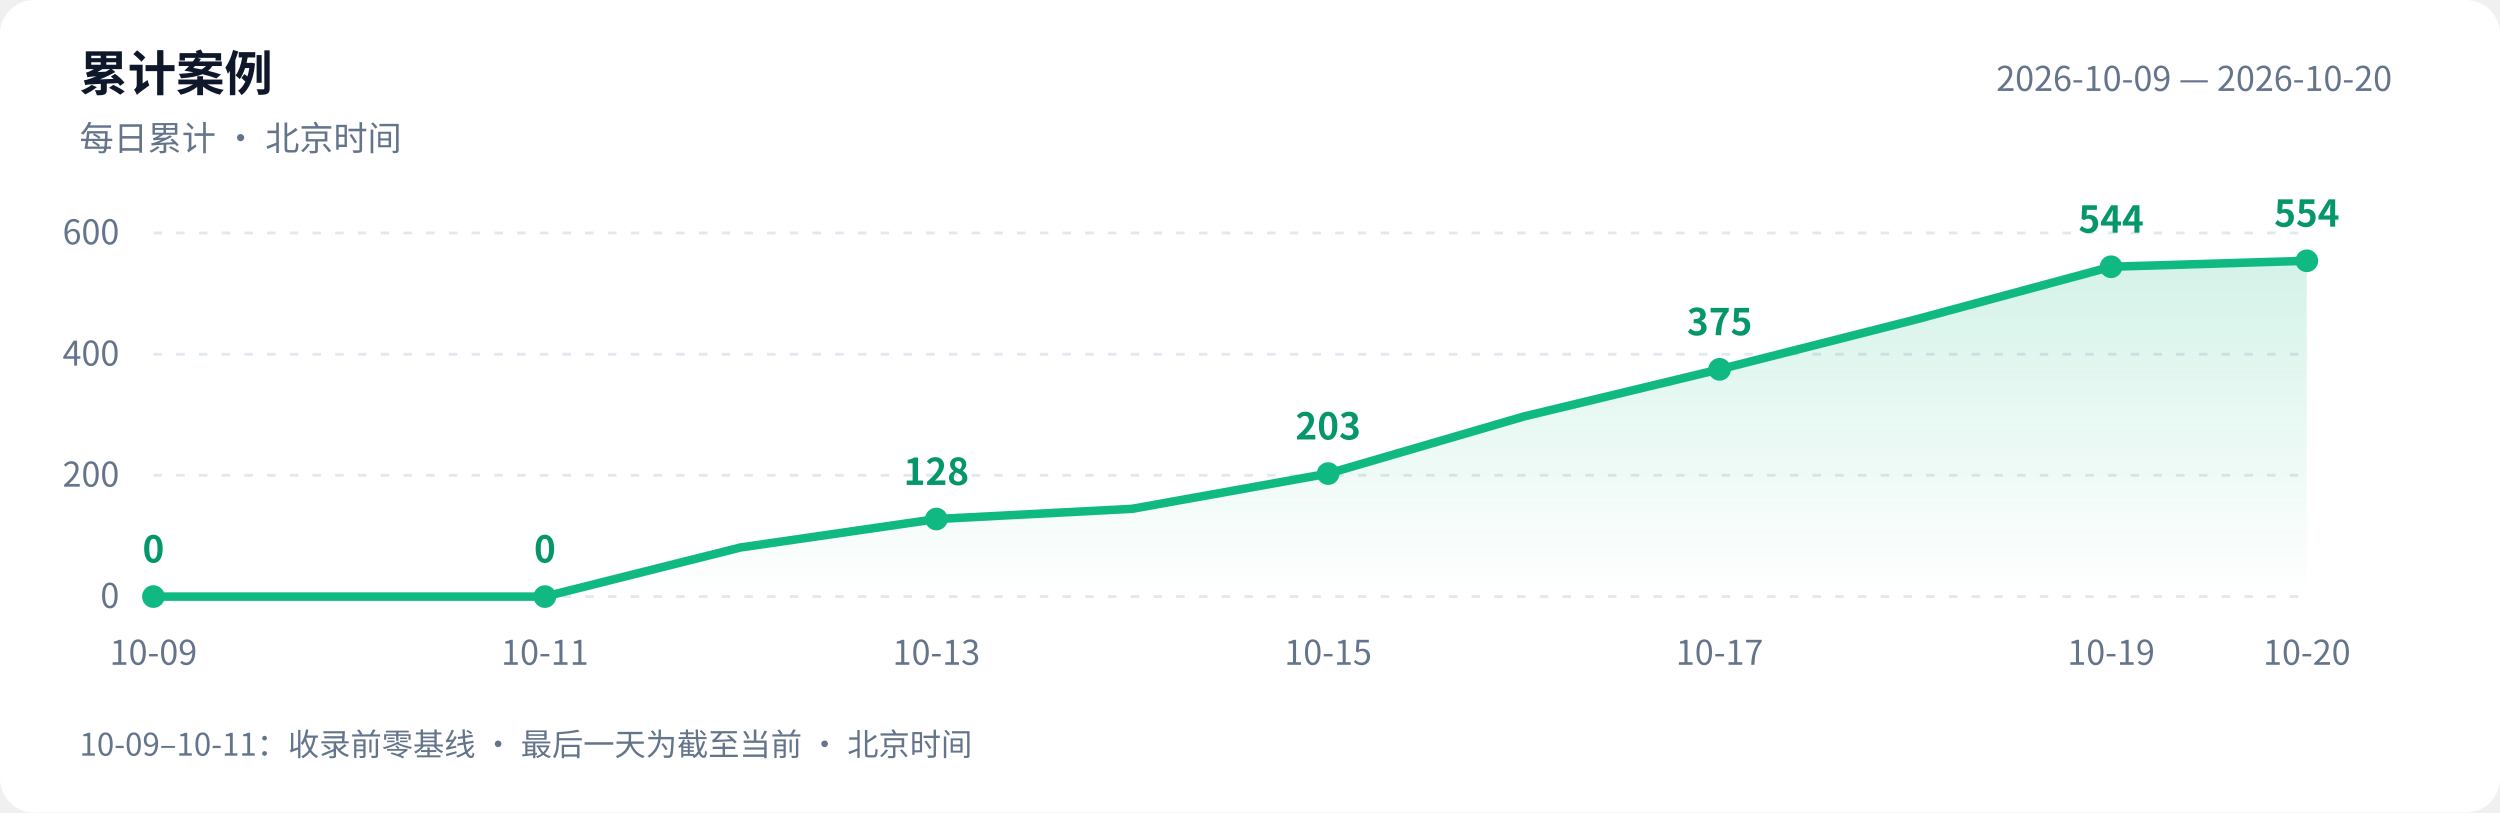
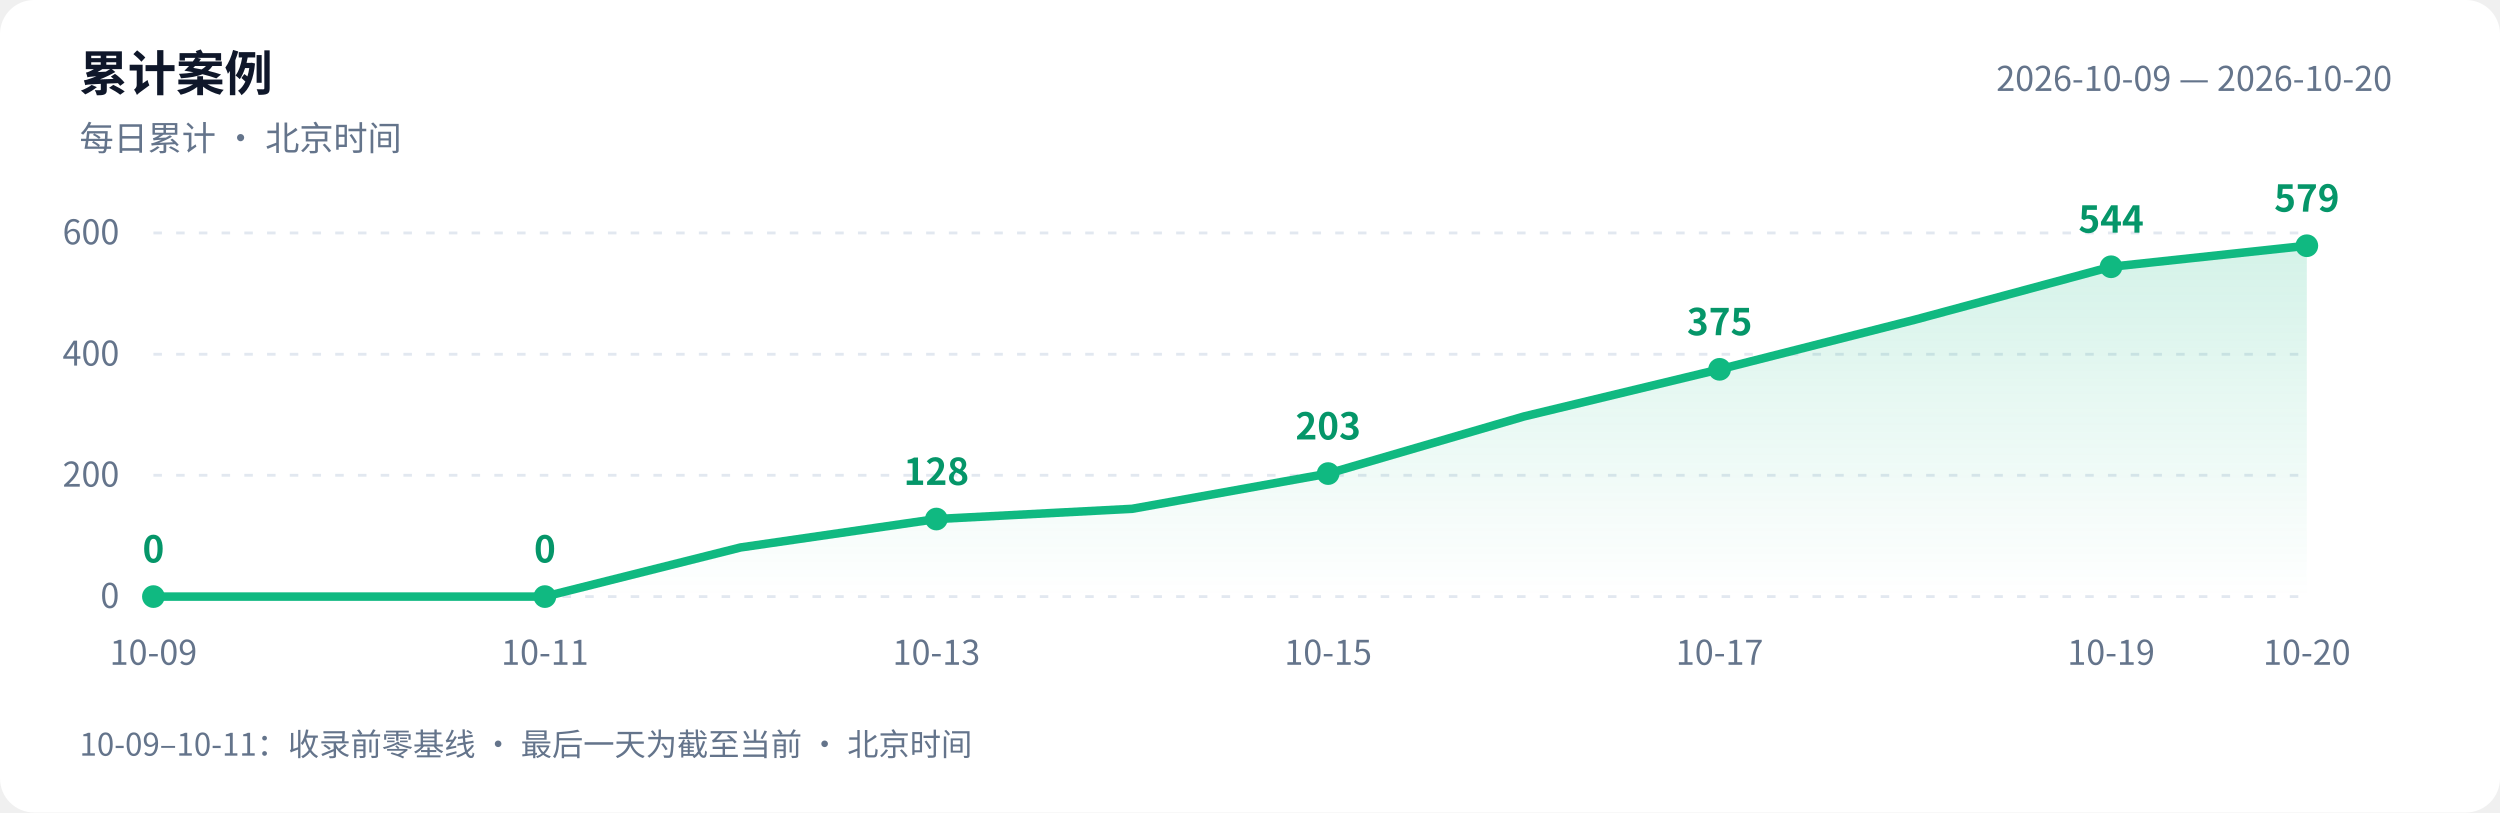
<svg xmlns="http://www.w3.org/2000/svg" width="880" height="286" viewBox="0 0 880 286" role="img" aria-labelledby="title desc">
  <defs>
    <linearGradient id="area" x1="0" y1="0" x2="0" y2="1">
      <stop offset="0" stop-color="#10b981" stop-opacity=".18" />
      <stop offset="1" stop-color="#10b981" stop-opacity="0" />
    </linearGradient>
  </defs>
  <style>text{font-family:-apple-system,BlinkMacSystemFont,"PingFang SC","Microsoft YaHei","WenQuanYi Zen Hei","Segoe UI","Noto Sans CJK SC",sans-serif;fill:#64748b;font-size:12px}.bg{fill:#fff}.heading{fill:#0f172a;font-size:17px;font-weight:600}.grid{stroke:#e2e8f0;stroke-dasharray:3 5}.value{fill:#059669;font-size:13px;font-weight:600}@media(prefers-color-scheme:dark){.bg{fill:#0d1117}text{fill:#8b949e}.heading{fill:#e6edf3}.grid{stroke:#30363d}.value{fill:#34d399}}</style>
  <rect class="bg" width="880" height="286" rx="12" />
  <text class="heading" x="28" y="32">累计案例</text>
  <text x="28" y="53">每日累计 · 北京时间</text>
  <text x="842" y="32" text-anchor="end">2026-10-09 — 2026-10-20</text>
  <path class="grid" d="M 54 210.0 H 812" />
  <text x="42" y="214.0" text-anchor="end">0</text>
  <path class="grid" d="M 54 167.3 H 812" />
  <text x="42" y="171.3" text-anchor="end">200</text>
  <path class="grid" d="M 54 124.7 H 812" />
  <text x="42" y="128.7" text-anchor="end">400</text>
  <path class="grid" d="M 54 82.0 H 812" />
  <text x="42" y="86.0" text-anchor="end">600</text>
-   <path d="M 54 210 L 54.0 210.0 L 122.9 210.0 L 191.8 210.0 L 260.7 192.7 L 329.6 182.7 L 398.5 179.1 L 467.5 166.7 L 536.4 146.6 L 605.3 130.0 L 674.2 112.5 L 743.1 93.9 L 812.0 91.8 L 812.0 210 Z" fill="url(#area)" />
-   <polyline points="54.0,210.0 122.9,210.0 191.8,210.0 260.7,192.7 329.6,182.7 398.5,179.1 467.5,166.7 536.4,146.6 605.3,130.0 674.2,112.5 743.1,93.9 812.0,91.8" fill="none" stroke="#10b981" stroke-width="3" stroke-linejoin="round" stroke-linecap="round" />
+   <path d="M 54 210 L 54.0 210.0 L 122.9 210.0 L 191.8 210.0 L 260.7 192.7 L 329.6 182.7 L 398.5 179.1 L 467.5 166.7 L 536.4 146.6 L 605.3 130.0 L 674.2 112.5 L 743.1 93.9 L 812.0 86.5 L 812.0 210 Z" fill="url(#area)" />
+   <polyline points="54.0,210.0 122.9,210.0 191.8,210.0 260.7,192.7 329.6,182.7 398.5,179.1 467.5,166.7 536.4,146.6 605.3,130.0 674.2,112.5 743.1,93.9 812.0,86.5" fill="none" stroke="#10b981" stroke-width="3" stroke-linejoin="round" stroke-linecap="round" />
  <circle cx="54.0" cy="210.0" r="4" fill="#10b981" />
  <text class="value" x="54.0" y="198.0" text-anchor="middle">0</text>
  <text x="54.0" y="234" text-anchor="middle">10-09</text>
  <circle cx="191.8" cy="210.0" r="4" fill="#10b981" />
  <text class="value" x="191.8" y="198.0" text-anchor="middle">0</text>
  <text x="191.8" y="234" text-anchor="middle">10-11</text>
  <circle cx="329.6" cy="182.7" r="4" fill="#10b981" />
  <text class="value" x="329.6" y="170.7" text-anchor="middle">128</text>
  <text x="329.6" y="234" text-anchor="middle">10-13</text>
  <circle cx="467.5" cy="166.7" r="4" fill="#10b981" />
  <text class="value" x="467.5" y="154.7" text-anchor="middle">203</text>
  <text x="467.5" y="234" text-anchor="middle">10-15</text>
  <circle cx="605.3" cy="130.0" r="4" fill="#10b981" />
  <text class="value" x="605.3" y="118.0" text-anchor="middle">375</text>
  <text x="605.3" y="234" text-anchor="middle">10-17</text>
  <circle cx="743.1" cy="93.9" r="4" fill="#10b981" />
  <text class="value" x="743.1" y="81.9" text-anchor="middle">544</text>
  <text x="743.1" y="234" text-anchor="middle">10-19</text>
-   <circle cx="812.0" cy="91.8" r="4" fill="#10b981" />
-   <text class="value" x="812.0" y="79.8" text-anchor="middle">554</text>
+   <circle cx="812.0" cy="86.5" r="4" fill="#10b981" />
+   <text class="value" x="812.0" y="74.5" text-anchor="middle">579</text>
  <text x="812.0" y="234" text-anchor="middle">10-20</text>
  <text x="28" y="266" style="font-size:11px">10-09–10-11：收录前零基线 · 最后一天为截至当前 · 北京时间</text>
</svg>
